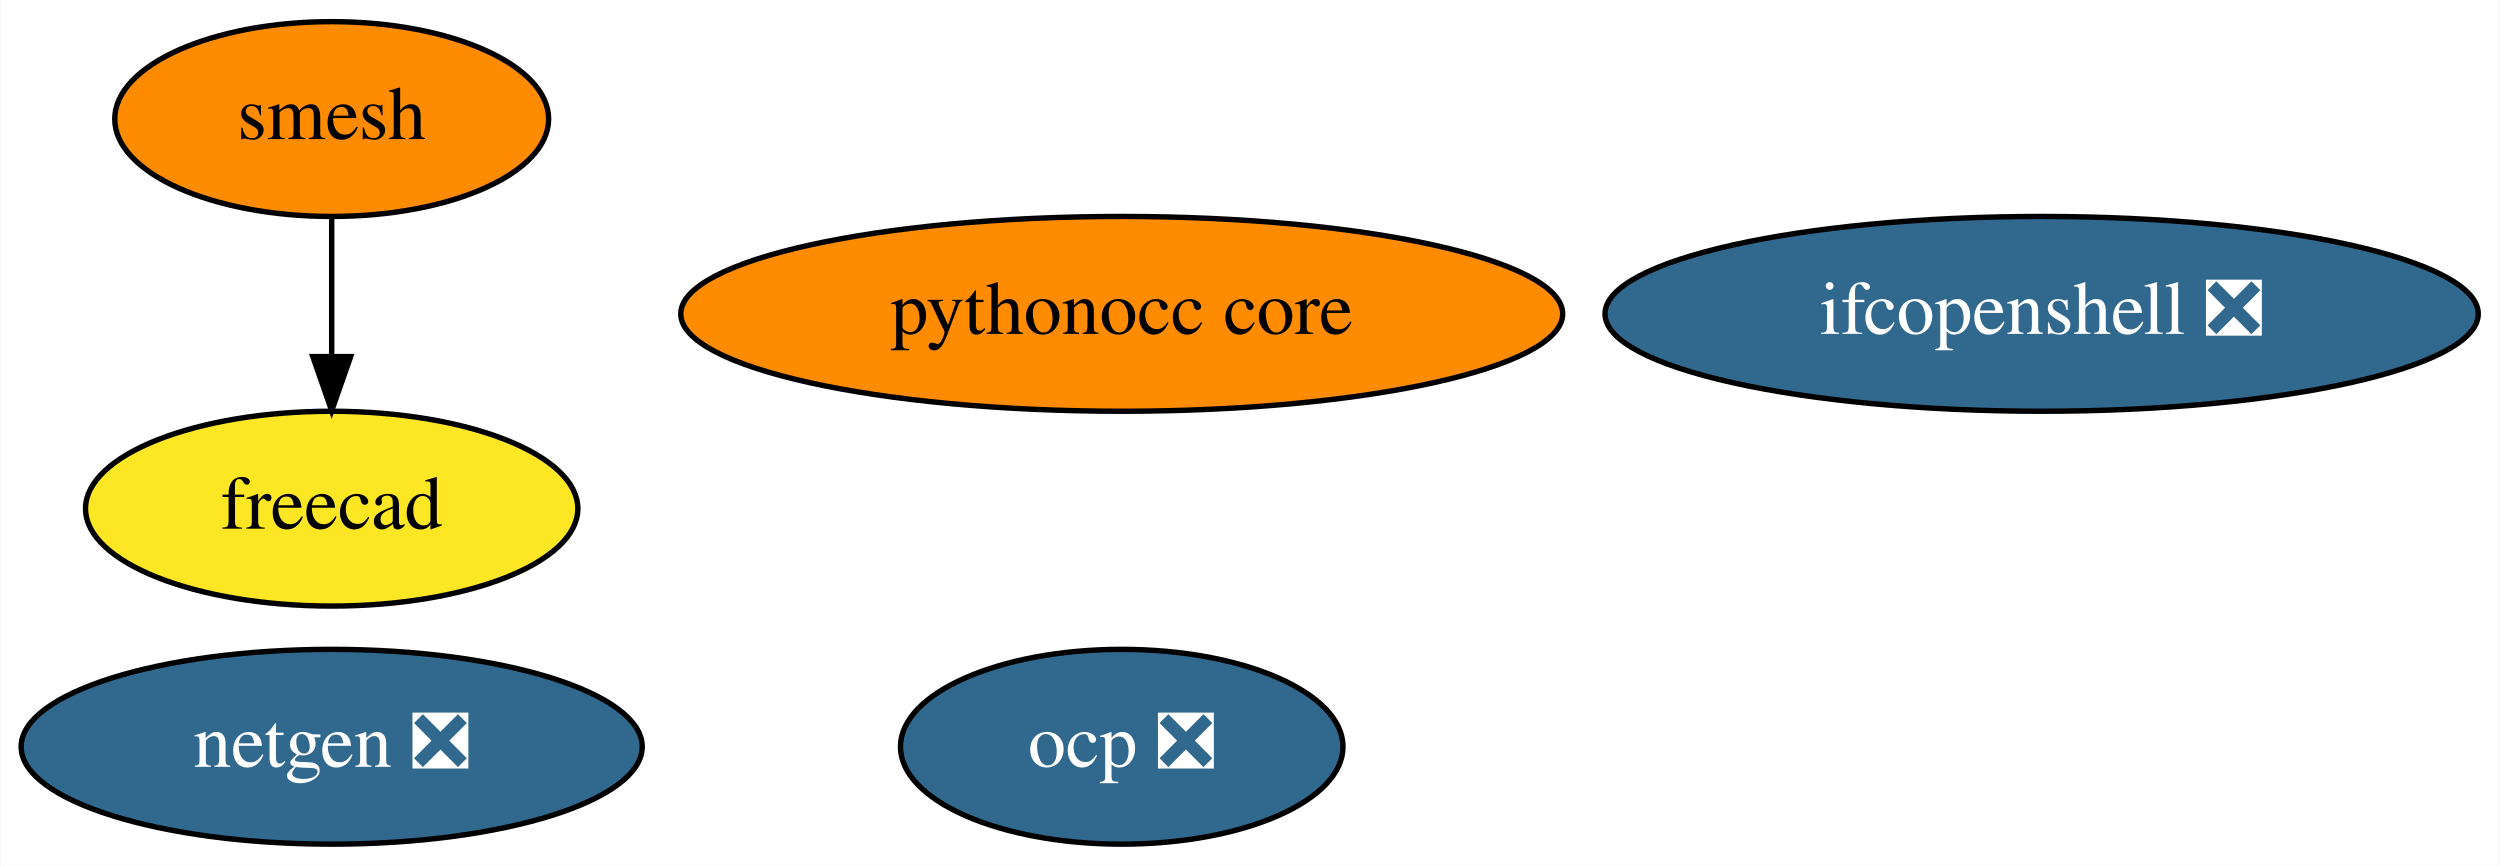
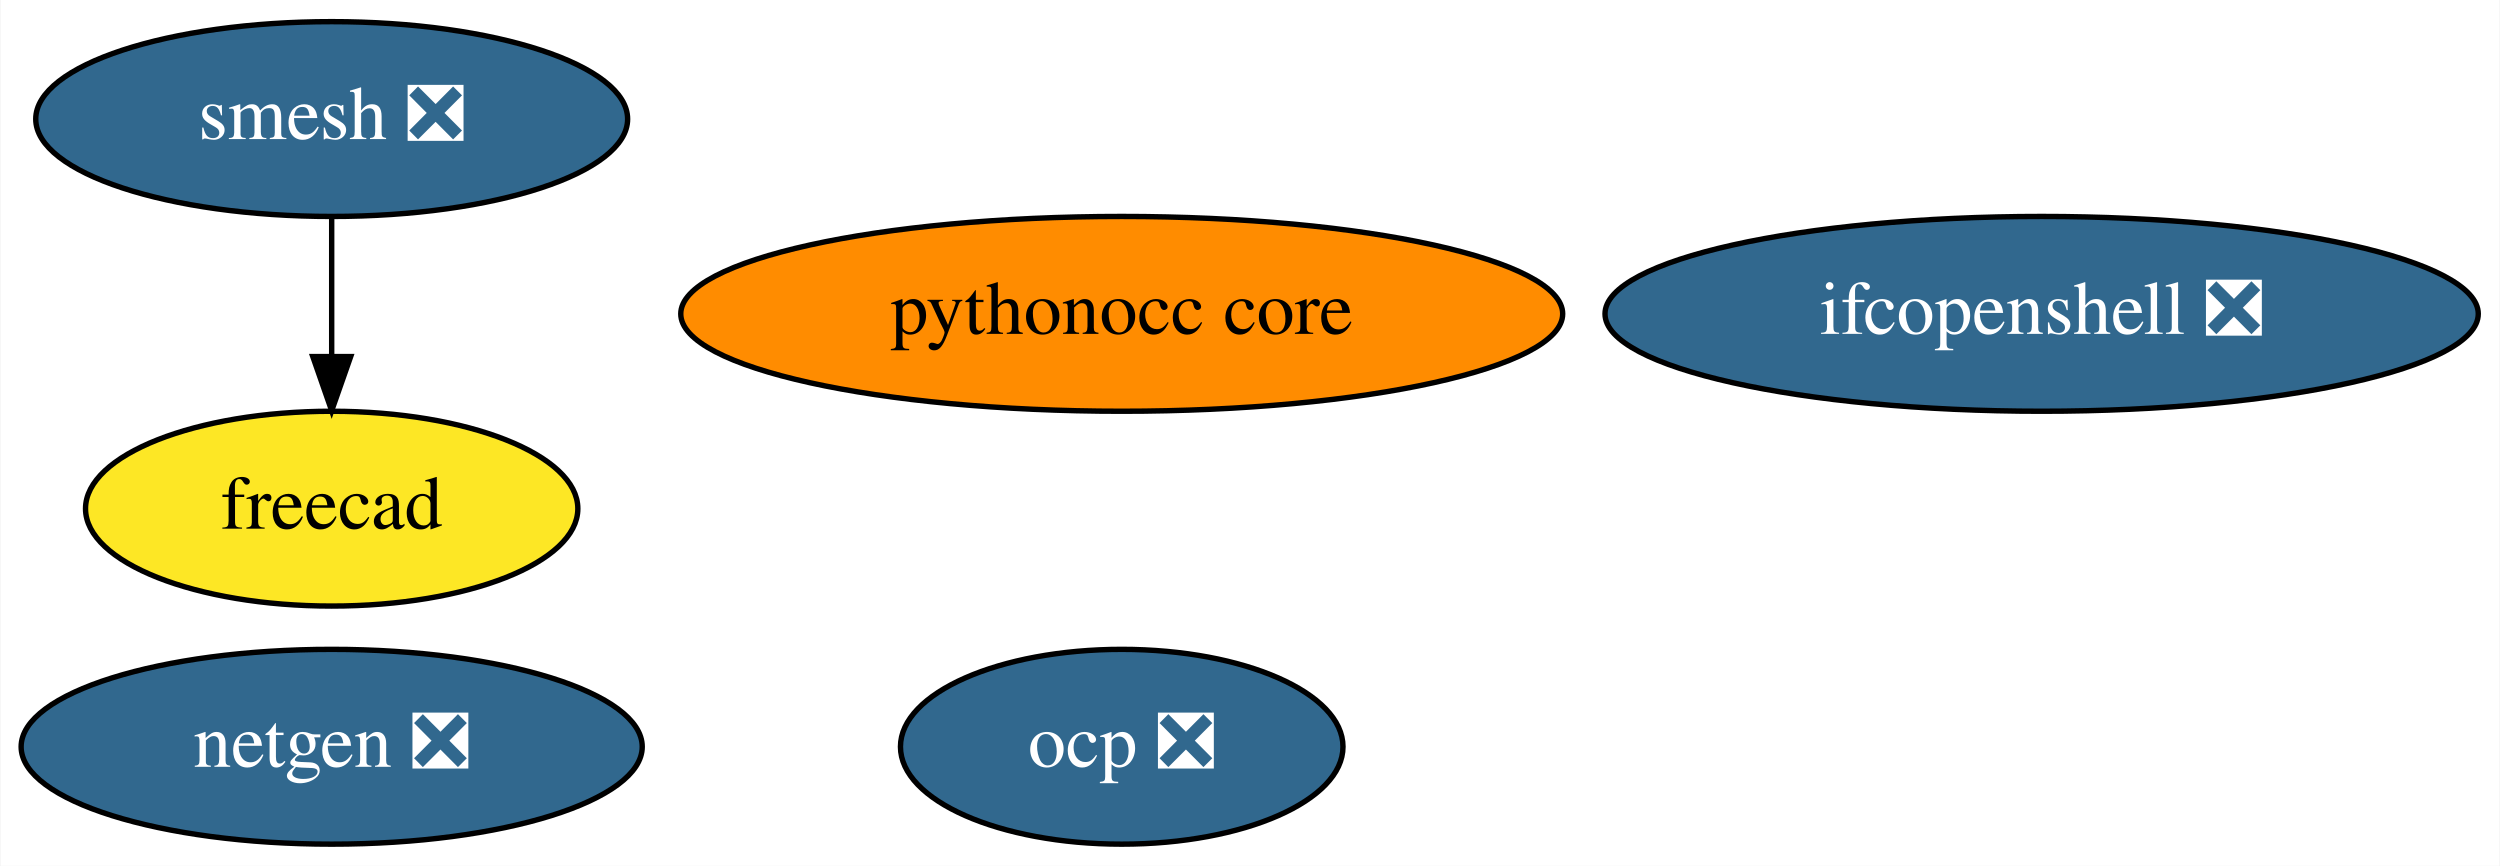
<svg xmlns="http://www.w3.org/2000/svg" xmlns:xlink="http://www.w3.org/1999/xlink" width="462pt" height="160pt" viewBox="0.00 0.00 461.79 160.00">
  <g id="graph0" class="graph" transform="scale(1 1) rotate(0) translate(4 156)">
    <polygon fill="white" stroke="transparent" points="-4,4 -4,-156 457.79,-156 457.79,4 -4,4" />
    <g id="node1" class="node">
      <g id="a_node1">
        <a xlink:href="https://github.com/conda-forge/netgen-feedstock/pull/41" xlink:title="netgen ❎">
          <ellipse fill="#31688e" stroke="black" cx="57.19" cy="-18" rx="57.39" ry="18" />
          <text text-anchor="middle" x="57.19" y="-14.3" font-family="Times,serif" font-size="14.00" fill="white">netgen ❎</text>
        </a>
      </g>
    </g>
    <g id="node2" class="node">
      <g id="a_node2">
-         <a xlink:href="https://github.com/conda-forge/smesh-feedstock" xlink:title="smesh">
-           <ellipse fill="#ff8c00" stroke="black" cx="57.19" cy="-134" rx="40.09" ry="18" />
-           <text text-anchor="middle" x="57.19" y="-130.3" font-family="Times,serif" font-size="14.00">smesh</text>
+         <a xlink:href="https://github.com/conda-forge/smesh-feedstock/pull/58" xlink:title="smesh ❎">
+           <ellipse fill="#31688e" stroke="black" cx="57.19" cy="-134" rx="54.69" ry="18" />
+           <text text-anchor="middle" x="57.19" y="-130.3" font-family="Times,serif" font-size="14.00" fill="white">smesh ❎</text>
        </a>
      </g>
    </g>
    <g id="node3" class="node">
      <g id="a_node3">
        <a xlink:href="https://github.com/conda-forge/freecad-feedstock" xlink:title="freecad">
          <ellipse fill="#fde725" stroke="black" cx="57.19" cy="-62" rx="45.49" ry="18" />
          <text text-anchor="middle" x="57.19" y="-58.3" font-family="Times,serif" font-size="14.00">freecad</text>
        </a>
      </g>
    </g>
    <g id="edge1" class="edge">
      <path fill="none" stroke="black" d="M57.19,-115.7C57.19,-107.98 57.19,-98.71 57.19,-90.11" />
      <polygon fill="black" stroke="black" points="60.7,-90.1 57.19,-80.1 53.7,-90.1 60.7,-90.1" />
    </g>
    <g id="node4" class="node">
      <g id="a_node4">
        <a xlink:href="https://github.com/conda-forge/ifcopenshell-feedstock/pull/20" xlink:title="ifcopenshell ❎">
          <ellipse fill="#31688e" stroke="black" cx="373.19" cy="-98" rx="80.69" ry="18" />
          <text text-anchor="middle" x="373.19" y="-94.3" font-family="Times,serif" font-size="14.00" fill="white">ifcopenshell ❎</text>
        </a>
      </g>
    </g>
    <g id="node5" class="node">
      <g id="a_node5">
        <a xlink:href="https://github.com/conda-forge/pythonocc-core-feedstock" xlink:title="pythonocc core">
          <ellipse fill="#ff8c00" stroke="black" cx="203.19" cy="-98" rx="81.49" ry="18" />
          <text text-anchor="middle" x="203.19" y="-94.3" font-family="Times,serif" font-size="14.00">pythonocc core</text>
        </a>
      </g>
    </g>
    <g id="node6" class="node">
      <g id="a_node6">
        <a xlink:href="https://github.com/conda-forge/ocp-feedstock/pull/6" xlink:title="ocp ❎">
          <ellipse fill="#31688e" stroke="black" cx="203.19" cy="-18" rx="40.89" ry="18" />
          <text text-anchor="middle" x="203.19" y="-14.3" font-family="Times,serif" font-size="14.00" fill="white">ocp ❎</text>
        </a>
      </g>
    </g>
  </g>
</svg>
